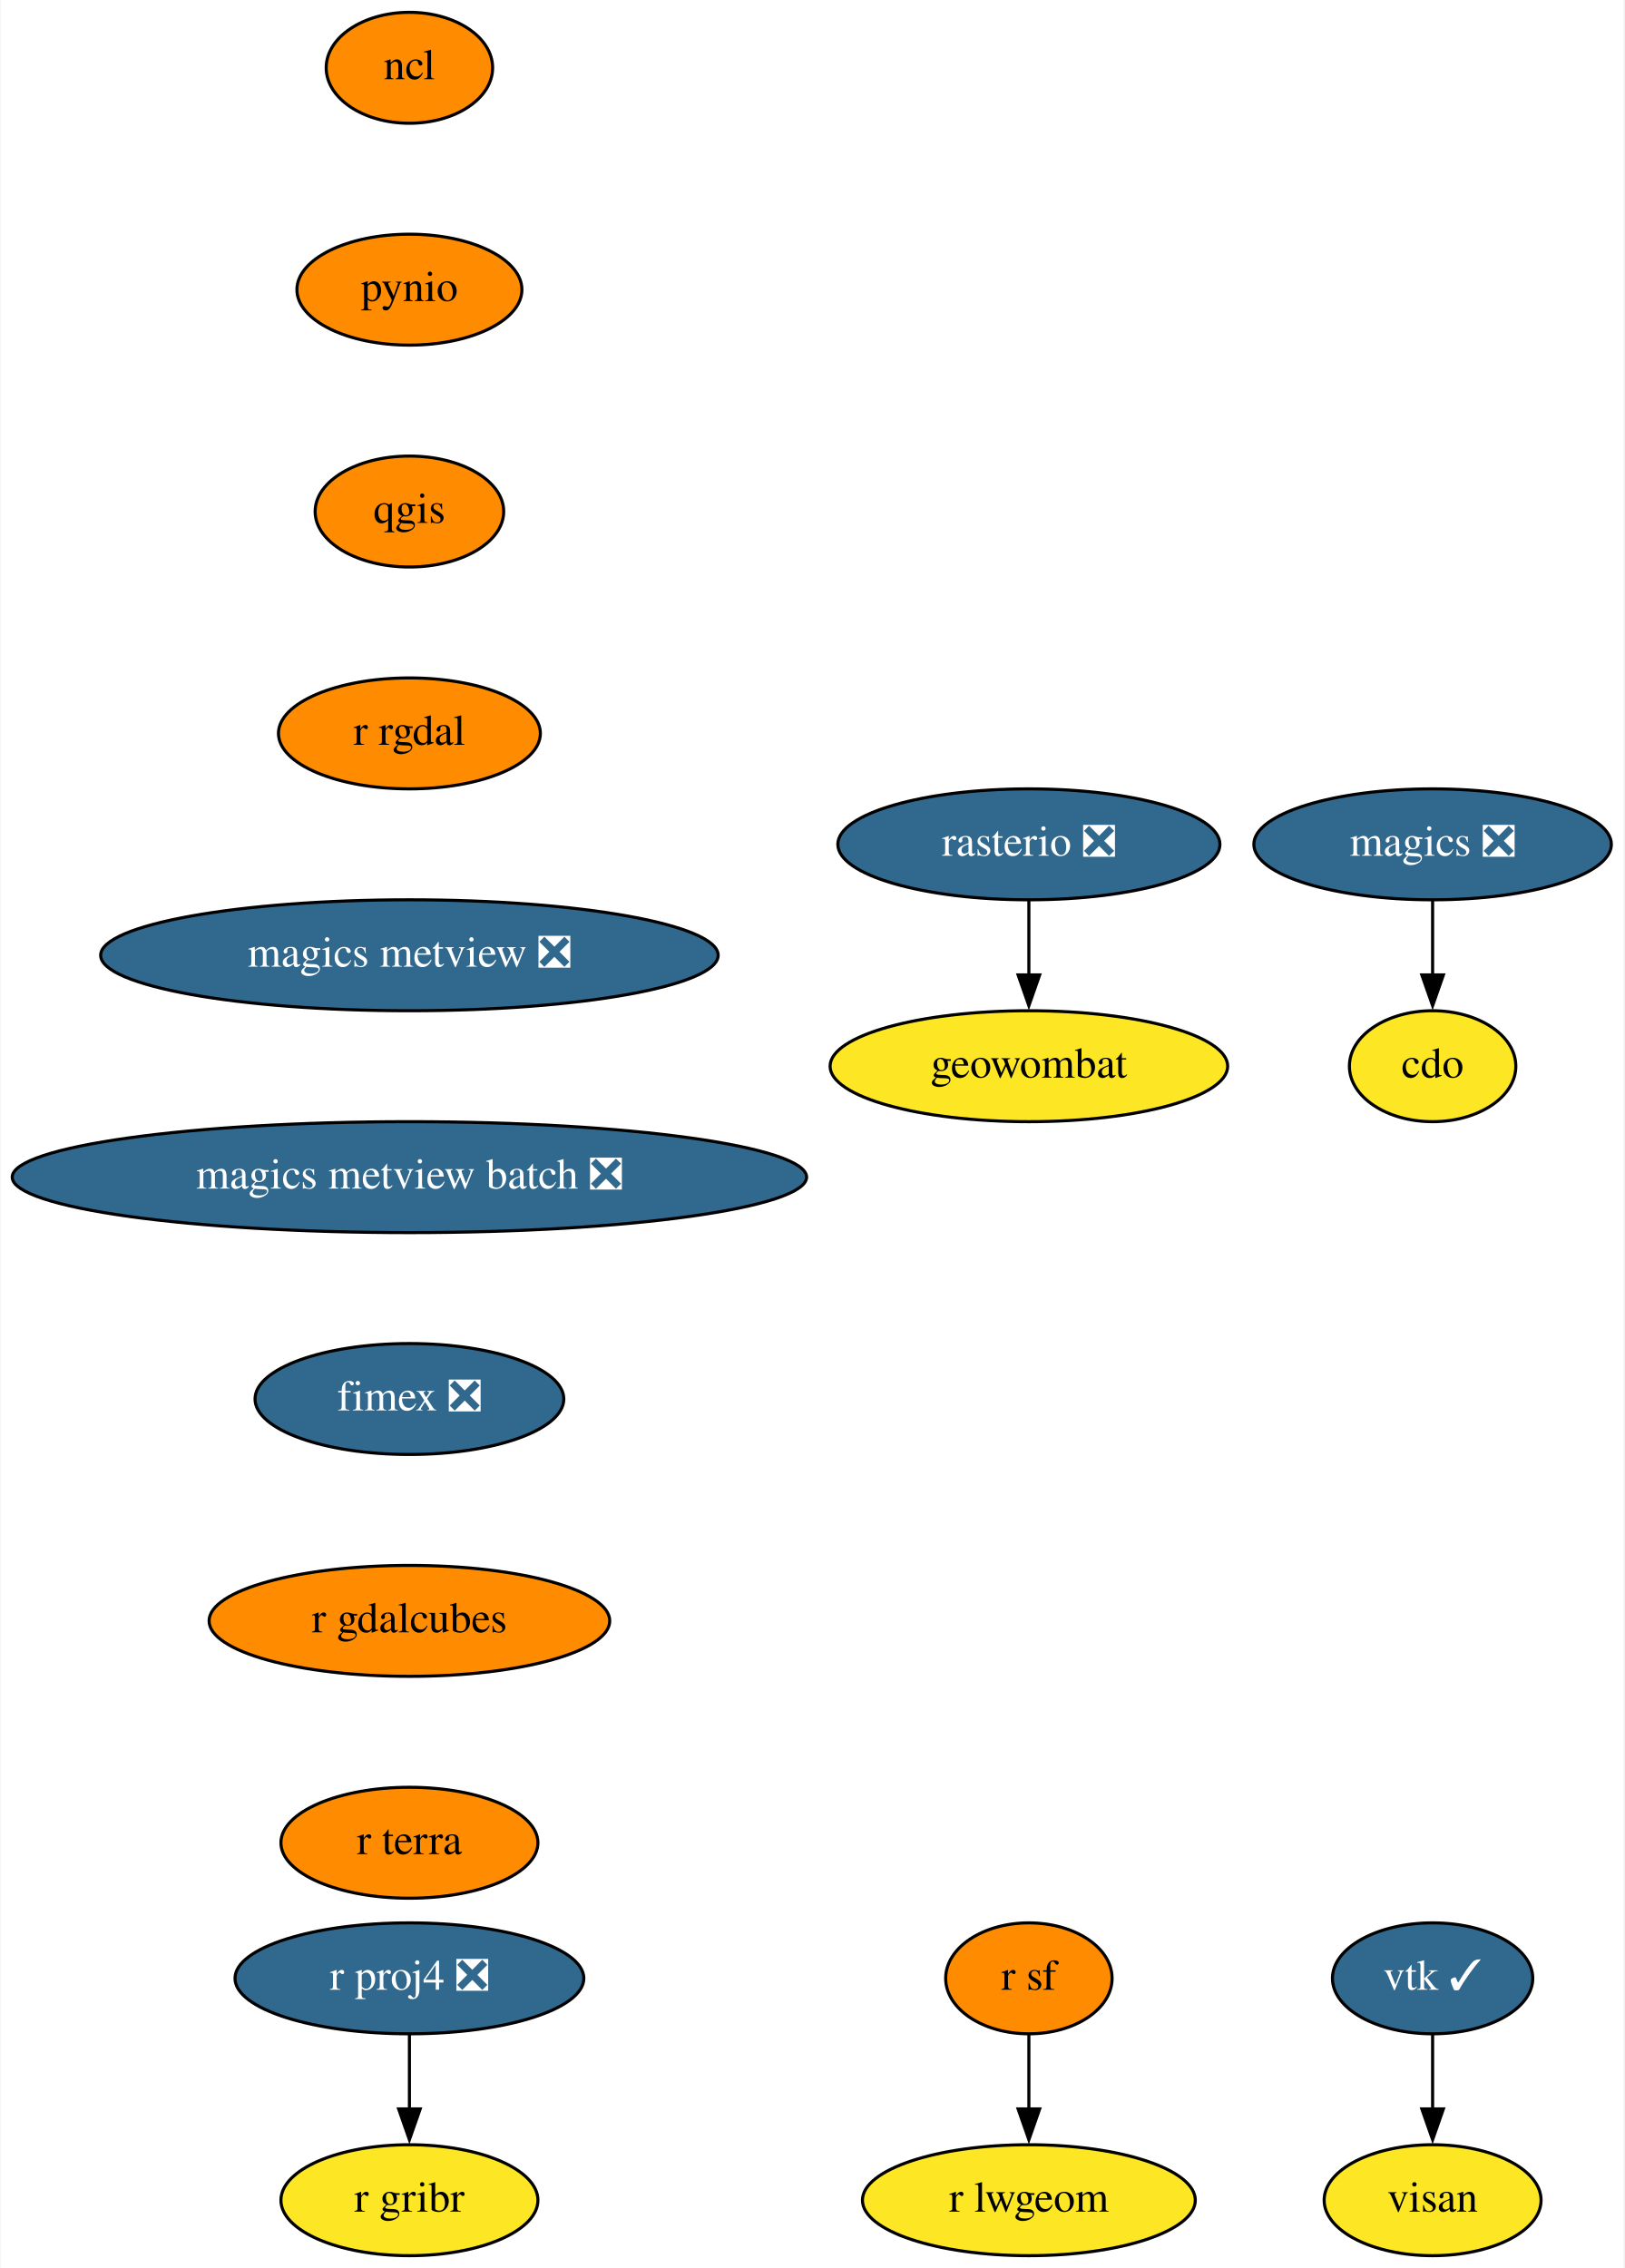
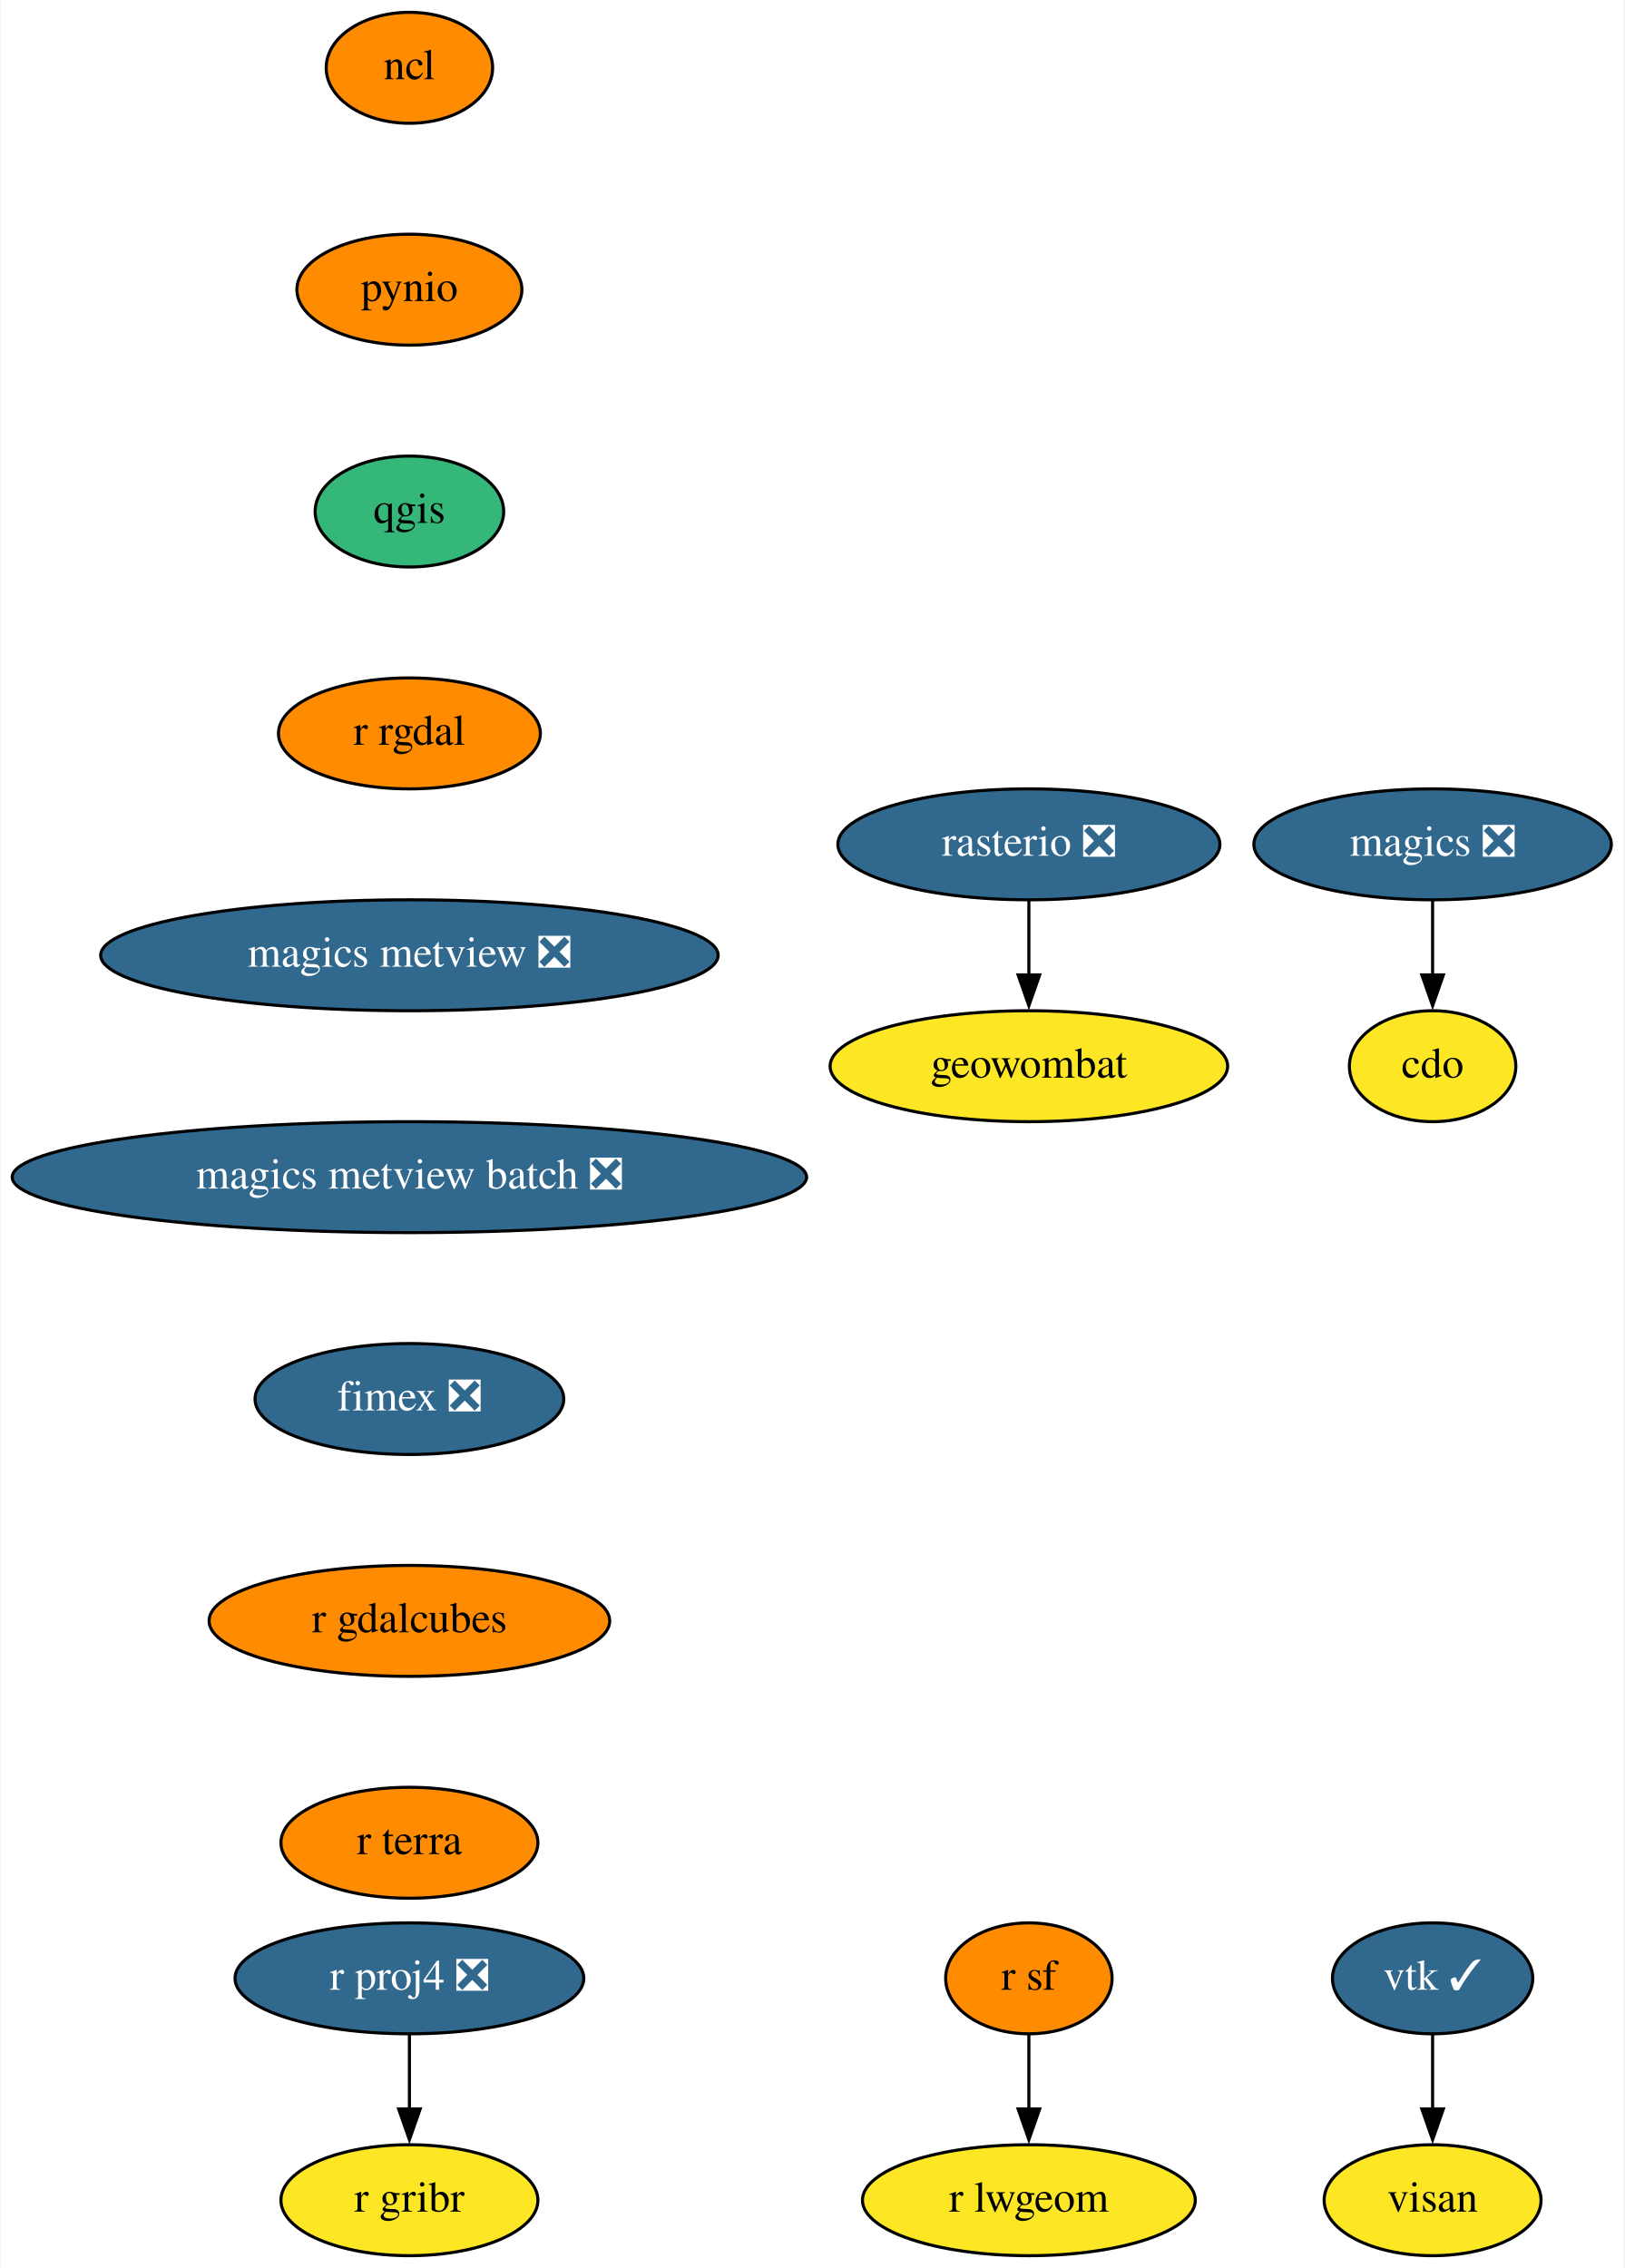
<svg xmlns="http://www.w3.org/2000/svg" xmlns:xlink="http://www.w3.org/1999/xlink" width="527pt" height="736pt" viewBox="0.00 0.00 526.69 736.00">
  <g id="graph0" class="graph" transform="scale(1 1) rotate(0) translate(4 732)">
    <polygon fill="white" stroke="none" points="-4,4 -4,-732 522.69,-732 522.69,4 -4,4" />
    <g id="node1" class="node">
      <g id="a_node1">
        <a xlink:href="https://github.com/conda-forge/cdo-feedstock" xlink:title="cdo">
          <ellipse fill="#fde725" stroke="black" cx="460.69" cy="-386" rx="27" ry="18" />
          <text text-anchor="middle" x="460.69" y="-382.3" font-family="Times,serif" font-size="14.00">cdo</text>
        </a>
      </g>
    </g>
    <g id="node2" class="node">
      <g id="a_node2">
        <a xlink:href="https://github.com/conda-forge/magics-feedstock/pull/121" xlink:title="magics ❎">
          <ellipse fill="#31688e" stroke="black" cx="460.69" cy="-458" rx="58" ry="18" />
          <text text-anchor="middle" x="460.69" y="-454.3" font-family="Times,serif" font-size="14.00" fill="white">magics ❎</text>
        </a>
      </g>
    </g>
    <g id="edge1" class="edge">
      <path fill="none" stroke="black" d="M460.69,-439.7C460.69,-432.41 460.69,-423.73 460.69,-415.54" />
      <polygon fill="black" stroke="black" points="464.19,-415.62 460.69,-405.62 457.19,-415.62 464.19,-415.62" />
    </g>
    <g id="node3" class="node">
      <g id="a_node3">
        <a xlink:href="https://github.com/conda-forge/ncl-feedstock" xlink:title="ncl">
          <ellipse fill="#ff8c00" stroke="black" cx="128.69" cy="-710" rx="27" ry="18" />
          <text text-anchor="middle" x="128.69" y="-706.3" font-family="Times,serif" font-size="14.00">ncl</text>
        </a>
      </g>
    </g>
    <g id="node4" class="node">
      <g id="a_node4">
        <a xlink:href="https://github.com/conda-forge/pynio-feedstock" xlink:title="pynio">
          <ellipse fill="#ff8c00" stroke="black" cx="128.69" cy="-638" rx="36.5" ry="18" />
          <text text-anchor="middle" x="128.69" y="-634.3" font-family="Times,serif" font-size="14.00">pynio</text>
        </a>
      </g>
    </g>
    <g id="node5" class="node">
      <g id="a_node5">
        <a xlink:href="https://github.com/conda-forge/qgis-feedstock" xlink:title="qgis">
-           <ellipse fill="#ff8c00" stroke="black" cx="128.69" cy="-566" rx="30.59" ry="18" />
+           <ellipse fill="#35b779" stroke="black" cx="128.69" cy="-566" rx="30.59" ry="18" />
          <text text-anchor="middle" x="128.69" y="-562.3" font-family="Times,serif" font-size="14.00">qgis</text>
        </a>
      </g>
    </g>
    <g id="node6" class="node">
      <g id="a_node6">
        <a xlink:href="https://github.com/conda-forge/r-rgdal-feedstock" xlink:title="r rgdal">
          <ellipse fill="#ff8c00" stroke="black" cx="128.69" cy="-494" rx="42.49" ry="18" />
          <text text-anchor="middle" x="128.69" y="-490.3" font-family="Times,serif" font-size="14.00">r rgdal</text>
        </a>
      </g>
    </g>
    <g id="node9" class="node">
      <g id="a_node9">
        <a xlink:href="https://github.com/conda-forge/magics-metview-feedstock/pull/64" xlink:title="magics metview ❎">
          <ellipse fill="#31688e" stroke="black" cx="128.69" cy="-422" rx="100.18" ry="18" />
          <text text-anchor="middle" x="128.69" y="-418.3" font-family="Times,serif" font-size="14.00" fill="white">magics metview ❎</text>
        </a>
      </g>
    </g>
    <g id="node7" class="node">
      <g id="a_node7">
        <a xlink:href="https://github.com/conda-forge/r-proj4-feedstock/pull/40" xlink:title="r proj4 ❎">
          <ellipse fill="#31688e" stroke="black" cx="128.69" cy="-90" rx="56.59" ry="18" />
          <text text-anchor="middle" x="128.69" y="-86.3" font-family="Times,serif" font-size="14.00" fill="white">r proj4 ❎</text>
        </a>
      </g>
    </g>
    <g id="node8" class="node">
      <g id="a_node8">
        <a xlink:href="https://github.com/conda-forge/r-gribr-feedstock" xlink:title="r gribr">
          <ellipse fill="#fde725" stroke="black" cx="128.69" cy="-18" rx="41.69" ry="18" />
          <text text-anchor="middle" x="128.69" y="-14.3" font-family="Times,serif" font-size="14.00">r gribr</text>
        </a>
      </g>
    </g>
    <g id="edge5" class="edge">
      <path fill="none" stroke="black" d="M128.69,-71.7C128.69,-64.41 128.69,-55.73 128.69,-47.54" />
      <polygon fill="black" stroke="black" points="132.19,-47.62 128.69,-37.62 125.19,-47.62 132.19,-47.62" />
    </g>
    <g id="node16" class="node">
      <g id="a_node16">
        <a xlink:href="https://github.com/conda-forge/magics-metview-batch-feedstock/pull/55" xlink:title="magics metview batch ❎">
          <ellipse fill="#31688e" stroke="black" cx="128.69" cy="-350" rx="128.88" ry="18" />
          <text text-anchor="middle" x="128.69" y="-346.3" font-family="Times,serif" font-size="14.00" fill="white">magics metview batch ❎</text>
        </a>
      </g>
    </g>
    <g id="node10" class="node">
      <g id="a_node10">
        <a xlink:href="https://github.com/conda-forge/r-sf-feedstock" xlink:title="r sf">
          <ellipse fill="#ff8c00" stroke="black" cx="329.69" cy="-90" rx="27" ry="18" />
          <text text-anchor="middle" x="329.69" y="-86.3" font-family="Times,serif" font-size="14.00">r sf</text>
        </a>
      </g>
    </g>
    <g id="node11" class="node">
      <g id="a_node11">
        <a xlink:href="https://github.com/conda-forge/r-lwgeom-feedstock" xlink:title="r lwgeom">
          <ellipse fill="#fde725" stroke="black" cx="329.69" cy="-18" rx="54" ry="18" />
          <text text-anchor="middle" x="329.69" y="-14.3" font-family="Times,serif" font-size="14.00">r lwgeom</text>
        </a>
      </g>
    </g>
    <g id="edge7" class="edge">
      <path fill="none" stroke="black" d="M329.69,-71.7C329.69,-64.41 329.69,-55.73 329.69,-47.54" />
      <polygon fill="black" stroke="black" points="333.19,-47.62 329.69,-37.62 326.19,-47.62 333.19,-47.62" />
    </g>
    <g id="node12" class="node">
      <g id="a_node12">
        <a xlink:href="https://github.com/conda-forge/rasterio-feedstock/pull/264" xlink:title="rasterio ❎">
          <ellipse fill="#31688e" stroke="black" cx="329.69" cy="-458" rx="61.99" ry="18" />
          <text text-anchor="middle" x="329.69" y="-454.3" font-family="Times,serif" font-size="14.00" fill="white">rasterio ❎</text>
        </a>
      </g>
    </g>
    <g id="node13" class="node">
      <g id="a_node13">
        <a xlink:href="https://github.com/conda-forge/geowombat-feedstock" xlink:title="geowombat">
          <ellipse fill="#fde725" stroke="black" cx="329.69" cy="-386" rx="64.5" ry="18" />
          <text text-anchor="middle" x="329.69" y="-382.3" font-family="Times,serif" font-size="14.00">geowombat</text>
        </a>
      </g>
    </g>
    <g id="edge8" class="edge">
      <path fill="none" stroke="black" d="M329.69,-439.7C329.69,-432.41 329.69,-423.73 329.69,-415.54" />
      <polygon fill="black" stroke="black" points="333.19,-415.62 329.69,-405.62 326.19,-415.62 333.19,-415.62" />
    </g>
    <g id="node14" class="node">
      <g id="a_node14">
        <a xlink:href="https://github.com/conda-forge/vtk-feedstock/pull/292" xlink:title="vtk ✓">
          <ellipse fill="#31688e" stroke="black" cx="460.69" cy="-90" rx="32.5" ry="18" />
          <text text-anchor="middle" x="460.69" y="-86.3" font-family="Times,serif" font-size="14.00" fill="white">vtk ✓</text>
        </a>
      </g>
    </g>
    <g id="node15" class="node">
      <g id="a_node15">
        <a xlink:href="https://github.com/conda-forge/visan-feedstock" xlink:title="visan">
          <ellipse fill="#fde725" stroke="black" cx="460.69" cy="-18" rx="35.19" ry="18" />
          <text text-anchor="middle" x="460.69" y="-14.3" font-family="Times,serif" font-size="14.00">visan</text>
        </a>
      </g>
    </g>
    <g id="edge9" class="edge">
      <path fill="none" stroke="black" d="M460.69,-71.7C460.69,-64.41 460.69,-55.73 460.69,-47.54" />
      <polygon fill="black" stroke="black" points="464.19,-47.62 460.69,-37.62 457.19,-47.62 464.19,-47.62" />
    </g>
    <g id="node17" class="node">
      <g id="a_node17">
        <a xlink:href="https://github.com/conda-forge/fimex-feedstock/pull/55" xlink:title="fimex ❎">
          <ellipse fill="#31688e" stroke="black" cx="128.69" cy="-278" rx="50.09" ry="18" />
          <text text-anchor="middle" x="128.69" y="-274.3" font-family="Times,serif" font-size="14.00" fill="white">fimex ❎</text>
        </a>
      </g>
    </g>
    <g id="node18" class="node">
      <g id="a_node18">
        <a xlink:href="https://github.com/conda-forge/r-gdalcubes-feedstock" xlink:title="r gdalcubes">
          <ellipse fill="#ff8c00" stroke="black" cx="128.69" cy="-206" rx="65" ry="18" />
          <text text-anchor="middle" x="128.69" y="-202.3" font-family="Times,serif" font-size="14.00">r gdalcubes</text>
        </a>
      </g>
    </g>
    <g id="node19" class="node">
      <g id="a_node19">
        <a xlink:href="https://github.com/conda-forge/r-terra-feedstock" xlink:title="r terra">
          <ellipse fill="#ff8c00" stroke="black" cx="128.69" cy="-134" rx="41.69" ry="18" />
          <text text-anchor="middle" x="128.69" y="-130.3" font-family="Times,serif" font-size="14.00">r terra</text>
        </a>
      </g>
    </g>
  </g>
</svg>
